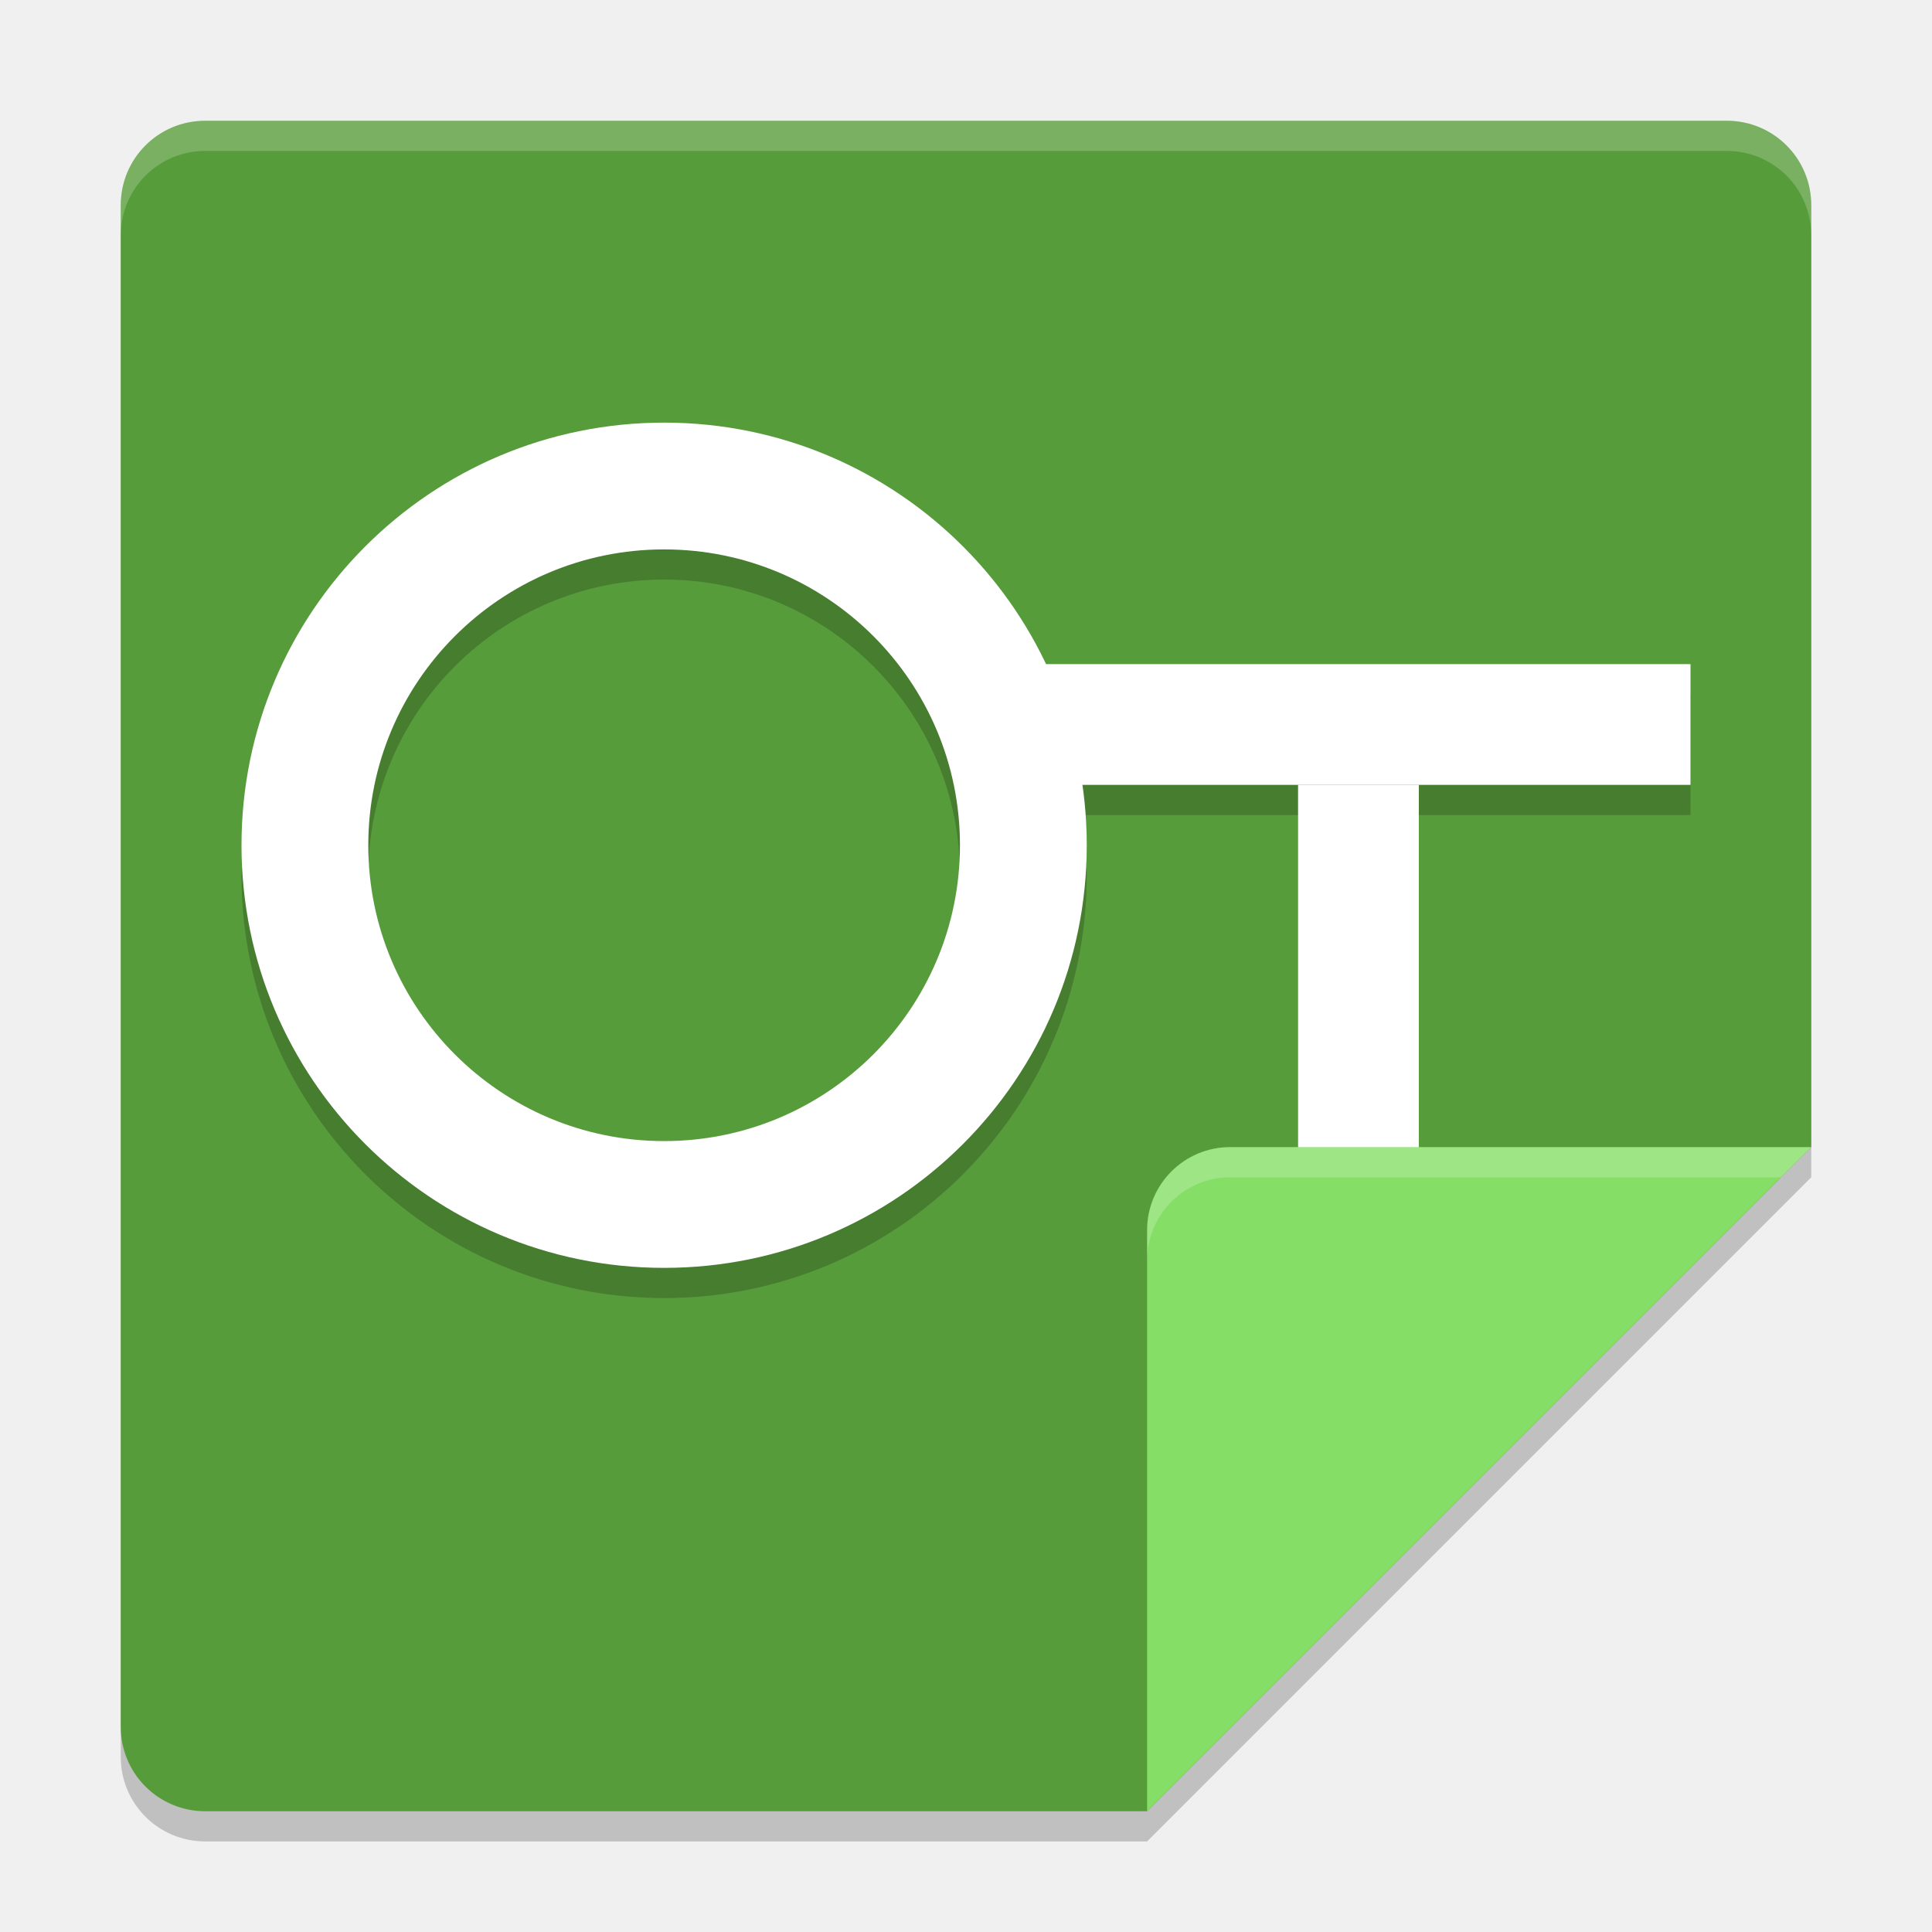
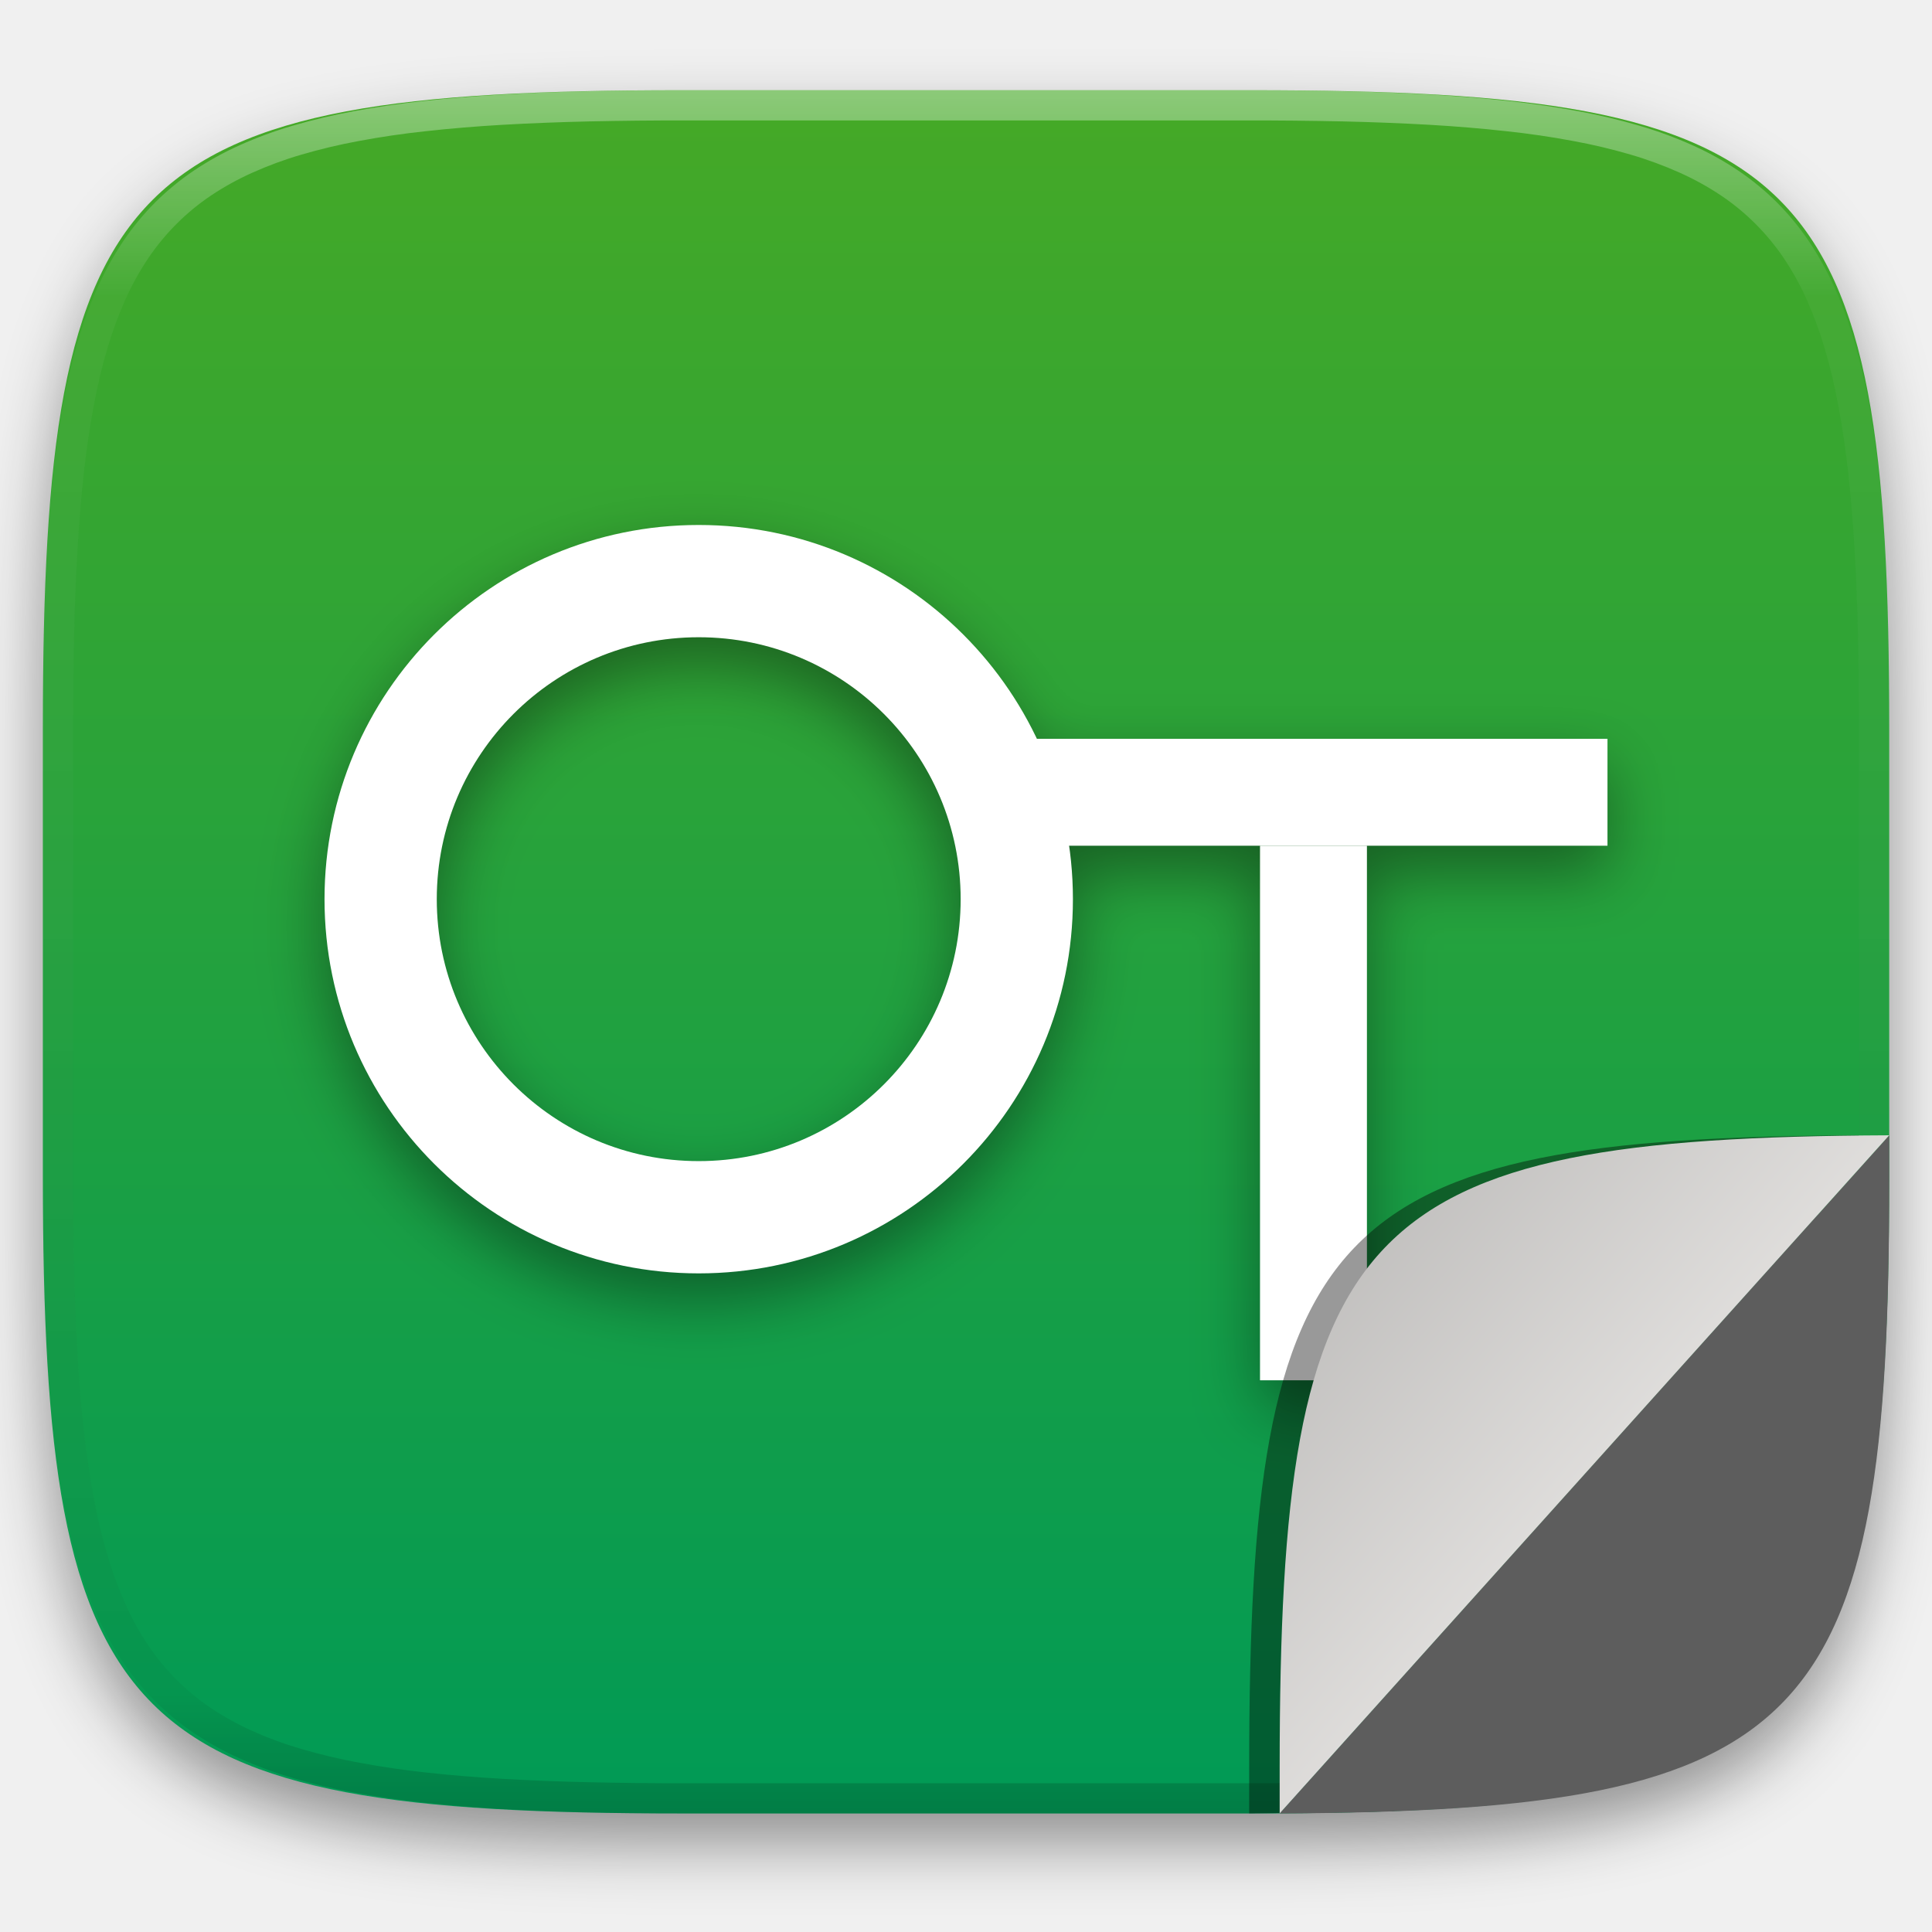
- <svg xmlns="http://www.w3.org/2000/svg" width="64" height="64" version="1">
-   <path style="opacity:0.2" d="M 6.8,5 C 5.249,5 4,6.249 4,7.8 V 58.2 C 4,59.751 5.249,61 6.8,61 H 38 L 60,39 V 7.8 C 60,6.249 58.751,5 57.2,5 Z" />
-   <path d="M 6.8,4 C 5.249,4 4,5.249 4,6.8 V 57.2 C 4,58.751 5.249,60 6.8,60 H 38 L 60,38 V 6.8 C 60,5.249 58.751,4 57.2,4 Z" style="fill:#579c3b" />
-   <path style="opacity:0.2" d="m 22,15 c -7.732,0 -14,6.268 -14,14 0,7.732 6.268,14 14,14 7.732,0 14,-6.268 14,-14 -0.005,-0.67 -0.059,-1.338 -0.16,-2 H 43 v 20 h 4 V 27 h 9 V 23 H 34.629 C 32.315,18.121 27.4,15.008 22,15 Z m 0,4.199 C 27.413,19.199 31.801,23.587 31.801,29 31.801,34.413 27.413,38.801 22,38.801 16.587,38.801 12.199,34.413 12.199,29 12.199,23.587 16.587,19.199 22,19.199 Z" />
-   <rect width="20" height="4" x="26" y="-47" transform="rotate(90)" style="fill:#ffffff" />
-   <path d="M 60,38 H 40.75 C 39.231,38 38,39.231 38,40.75 V 60 Z" style="fill:#85df66" />
-   <rect style="fill:#ffffff" width="24" height="4" x="32" y="22" />
-   <path style="fill:#ffffff" d="M 22,14 A 14,14 0 0 0 8,28 14,14 0 0 0 22,42 14,14 0 0 0 36,28 14,14 0 0 0 22,14 Z m 0,4.2 A 9.8,9.8 0 0 1 31.8,28 9.8,9.8 0 0 1 22,37.8 9.8,9.8 0 0 1 12.2,28 9.8,9.8 0 0 1 22,18.2 Z" />
-   <path style="opacity:0.2;fill:#ffffff" d="M 6.801 4 C 5.25 4 4 5.25 4 6.801 L 4 7.801 C 4 6.25 5.25 5 6.801 5 L 57.199 5 C 58.75 5 60 6.25 60 7.801 L 60 6.801 C 60 5.25 58.75 4 57.199 4 L 6.801 4 z" />
-   <path style="opacity:0.2;fill:#ffffff" d="M 40.75 38 C 39.231 38 38 39.231 38 40.75 L 38 41.75 C 38 40.231 39.231 39 40.75 39 L 59 39 L 60 38 L 40.75 38 z" />
+ <svg xmlns="http://www.w3.org/2000/svg" style="isolation:isolate" viewBox="0 0 256 256" width="256" height="256">
+   <defs>
+     <filter id="Bc9gOkEE8uWB8bADTPlNZiXPorpqu05w" x="-200%" y="-200%" width="400%" height="400%" filterUnits="objectBoundingBox" color-interpolation-filters="sRGB">
+       <feGaussianBlur in="SourceGraphic" stdDeviation="4.294" />
+       <feOffset dx="0" dy="4" result="pf_100_offsetBlur" />
+       <feFlood flood-color="#000000" flood-opacity="0.4" />
+       <feComposite in2="pf_100_offsetBlur" operator="in" result="pf_100_dropShadow" />
+       <feBlend in="SourceGraphic" in2="pf_100_dropShadow" mode="normal" />
+     </filter>
+   </defs>
+   <g filter="url(#Bc9gOkEE8uWB8bADTPlNZiXPorpqu05w)">
+     <linearGradient id="_lgradient_151" x1="0" y1="0" x2="-1.8369701987210297e-16" y2="1" gradientTransform="matrix(244.6483,0,0,228.3384,5.68,11.9516)" gradientUnits="userSpaceOnUse">
+       <stop offset="0%" stop-opacity="1" style="stop-color:rgb(70,169,38)" />
+       <stop offset="100%" stop-opacity="1" style="stop-color:rgb(0,154,86)" />
+     </linearGradient>
+     <path d=" M 165.689 11.952 C 239.745 11.952 250.328 22.509 250.328 96.495 L 250.328 155.746 C 250.328 229.733 239.745 240.29 165.689 240.29 L 90.319 240.29 C 16.264 240.29 5.68 229.733 5.68 155.746 L 5.68 96.495 C 5.68 22.509 16.264 11.952 90.319 11.952 L 165.689 11.952 Z " id="shape" fill="url(#_lgradient_151)" />
+   </g>
+   <g opacity="0.4">
+     <linearGradient id="_lgradient_152" x1="0.517" y1="0" x2="0.517" y2="1" gradientTransform="matrix(244.65,0,0,228.34,5.68,11.95)" gradientUnits="userSpaceOnUse">
+       <stop offset="0%" stop-opacity="1" style="stop-color:rgb(255,255,255)" />
+       <stop offset="12.5%" stop-opacity="0.098" style="stop-color:rgb(255,255,255)" />
+       <stop offset="92.5%" stop-opacity="0.098" style="stop-color:rgb(0,0,0)" />
+       <stop offset="100%" stop-opacity="0.498" style="stop-color:rgb(0,0,0)" />
+     </linearGradient>
+     <path d=" M 165.068 11.951 C 169.396 11.941 173.724 11.991 178.052 12.089 C 181.927 12.167 185.803 12.315 189.678 12.541 C 193.131 12.737 196.583 13.022 200.026 13.395 C 203.085 13.73 206.144 14.181 209.174 14.741 C 211.889 15.243 214.574 15.881 217.22 16.657 C 219.62 17.355 221.971 18.219 224.243 19.241 C 226.358 20.184 228.384 21.304 230.302 22.591 C 232.142 23.829 233.863 25.244 235.437 26.806 C 237.001 28.378 238.417 30.088 239.656 31.925 C 240.945 33.841 242.066 35.865 243.02 37.967 C 244.043 40.247 244.909 42.585 245.617 44.972 C 246.394 47.615 247.034 50.297 247.535 53.009 C 248.096 56.035 248.548 59.081 248.883 62.136 C 249.257 65.575 249.542 69.014 249.739 72.462 C 249.965 76.323 250.112 80.194 250.201 84.055 C 250.289 88.378 250.339 92.701 250.329 97.014 L 250.329 155.226 C 250.339 159.549 250.289 163.862 250.201 168.185 C 250.112 172.056 249.965 175.917 249.739 179.778 C 249.542 183.226 249.257 186.675 248.883 190.104 C 248.548 193.159 248.096 196.215 247.535 199.241 C 247.034 201.943 246.394 204.625 245.617 207.268 C 244.909 209.655 244.043 212.003 243.02 214.273 C 242.066 216.385 240.945 218.399 239.656 220.315 C 238.417 222.152 237.001 223.872 235.437 225.434 C 233.863 226.996 232.142 228.411 230.302 229.649 C 228.384 230.936 226.358 232.056 224.243 232.999 C 221.971 234.021 219.62 234.885 217.22 235.593 C 214.574 236.369 211.889 237.007 209.174 237.499 C 206.144 238.068 203.085 238.51 200.026 238.845 C 196.583 239.218 193.131 239.503 189.678 239.699 C 185.803 239.925 181.927 240.073 178.052 240.161 C 173.724 240.249 169.396 240.299 165.068 240.289 L 90.942 240.289 C 86.614 240.299 82.286 240.249 77.958 240.161 C 74.083 240.073 70.207 239.925 66.332 239.699 C 62.879 239.503 59.427 239.218 55.984 238.845 C 52.925 238.51 49.866 238.068 46.836 237.499 C 44.121 237.007 41.436 236.369 38.79 235.593 C 36.39 234.885 34.039 234.021 31.767 232.999 C 29.652 232.056 27.626 230.936 25.708 229.649 C 23.868 228.411 22.147 226.996 20.573 225.434 C 19.009 223.872 17.593 222.152 16.354 220.315 C 15.065 218.399 13.944 216.385 12.99 214.273 C 11.967 212.003 11.101 209.655 10.393 207.268 C 9.616 204.625 8.976 201.943 8.475 199.241 C 7.914 196.215 7.462 193.159 7.127 190.104 C 6.753 186.675 6.468 183.226 6.271 179.778 C 6.045 175.917 5.898 172.056 5.809 168.185 C 5.721 163.862 5.671 159.549 5.681 155.226 L 5.681 97.014 C 5.671 92.701 5.721 88.378 5.809 84.055 C 5.898 80.194 6.045 76.323 6.271 72.462 C 6.468 69.014 6.753 65.575 7.127 62.136 C 7.462 59.081 7.914 56.035 8.475 53.009 C 8.976 50.297 9.616 47.615 10.393 44.972 C 11.101 42.585 11.967 40.247 12.99 37.967 C 13.944 35.865 15.065 33.841 16.354 31.925 C 17.593 30.088 19.009 28.378 20.573 26.806 C 22.147 25.244 23.868 23.829 25.708 22.591 C 27.626 21.304 29.652 20.184 31.767 19.241 C 34.039 18.219 36.39 17.355 38.79 16.657 C 41.436 15.881 44.121 15.243 46.836 14.741 C 49.866 14.181 52.925 13.73 55.984 13.395 C 59.427 13.022 62.879 12.737 66.332 12.541 C 70.207 12.315 74.083 12.167 77.958 12.089 C 82.286 11.991 86.614 11.941 90.942 11.951 L 165.068 11.951 Z  M 165.078 15.96 C 169.376 15.95 173.675 15.999 177.973 16.087 C 181.8 16.176 185.626 16.323 189.452 16.539 C 192.836 16.736 196.219 17.011 199.583 17.384 C 202.554 17.699 205.515 18.131 208.446 18.681 C 211.023 19.153 213.58 19.762 216.099 20.499 C 218.322 21.147 220.495 21.953 222.6 22.896 C 224.509 23.751 226.338 24.763 228.069 25.922 C 229.692 27.013 231.207 28.26 232.594 29.646 C 233.981 31.031 235.23 32.544 236.332 34.165 C 237.492 35.894 238.506 37.712 239.361 39.608 C 240.306 41.72 241.112 43.892 241.761 46.102 C 242.509 48.617 243.109 51.162 243.591 53.736 C 244.132 56.664 244.565 59.611 244.889 62.578 C 245.263 65.938 245.539 69.308 245.735 72.688 C 245.952 76.51 246.109 80.322 246.188 84.144 C 246.276 88.437 246.325 92.721 246.325 97.014 C 246.325 97.014 246.325 97.014 246.325 97.014 L 246.325 155.226 C 246.325 155.226 246.325 155.226 246.325 155.226 C 246.325 159.519 246.276 163.803 246.188 168.096 C 246.109 171.918 245.952 175.74 245.735 179.552 C 245.539 182.932 245.263 186.302 244.889 189.672 C 244.565 192.629 244.132 195.576 243.591 198.504 C 243.109 201.078 242.509 203.623 241.761 206.138 C 241.112 208.358 240.306 210.52 239.361 212.632 C 238.506 214.528 237.492 216.356 236.332 218.075 C 235.23 219.706 233.981 221.219 232.594 222.604 C 231.207 223.98 229.692 225.227 228.069 226.318 C 226.338 227.477 224.509 228.489 222.6 229.344 C 220.495 230.297 218.322 231.093 216.099 231.741 C 213.58 232.478 211.023 233.087 208.446 233.559 C 205.515 234.109 202.554 234.541 199.583 234.865 C 196.219 235.229 192.836 235.514 189.452 235.701 C 185.626 235.917 181.8 236.074 177.973 236.153 C 173.675 236.251 169.376 236.29 165.078 236.29 C 165.078 236.29 165.078 236.29 165.068 236.29 L 90.942 236.29 C 90.932 236.29 90.932 236.29 90.932 236.29 C 86.634 236.29 82.335 236.251 78.037 236.153 C 74.21 236.074 70.384 235.917 66.558 235.701 C 63.174 235.514 59.791 235.229 56.427 234.865 C 53.456 234.541 50.495 234.109 47.564 233.559 C 44.987 233.087 42.43 232.478 39.911 231.741 C 37.688 231.093 35.515 230.297 33.41 229.344 C 31.501 228.489 29.672 227.477 27.941 226.318 C 26.318 225.227 24.803 223.98 23.416 222.604 C 22.029 221.219 20.78 219.706 19.678 218.075 C 18.518 216.356 17.504 214.528 16.649 212.632 C 15.704 210.52 14.898 208.358 14.249 206.138 C 13.501 203.623 12.901 201.078 12.419 198.504 C 11.878 195.576 11.445 192.629 11.121 189.672 C 10.747 186.302 10.472 182.932 10.275 179.552 C 10.058 175.74 9.901 171.918 9.822 168.096 C 9.734 163.803 9.685 159.519 9.685 155.226 C 9.685 155.226 9.685 155.226 9.685 155.226 L 9.685 97.014 C 9.685 97.014 9.685 97.014 9.685 97.014 C 9.685 92.721 9.734 88.437 9.822 84.144 C 9.901 80.322 10.058 76.51 10.275 72.688 C 10.472 69.308 10.747 65.938 11.121 62.578 C 11.445 59.611 11.878 56.664 12.419 53.736 C 12.901 51.162 13.501 48.617 14.249 46.102 C 14.898 43.892 15.704 41.72 16.649 39.608 C 17.504 37.712 18.518 35.894 19.678 34.165 C 20.78 32.544 22.029 31.031 23.416 29.646 C 24.803 28.26 26.318 27.013 27.941 25.922 C 29.672 24.763 31.501 23.751 33.41 22.896 C 35.515 21.953 37.688 21.147 39.911 20.499 C 42.43 19.762 44.987 19.153 47.564 18.681 C 50.495 18.131 53.456 17.699 56.427 17.384 C 59.791 17.011 63.174 16.736 66.558 16.539 C 70.384 16.323 74.21 16.176 78.037 16.087 C 82.335 15.999 86.634 15.95 90.932 15.96 C 90.932 15.96 90.932 15.96 90.942 15.96 L 165.068 15.96 C 165.078 15.96 165.078 15.96 165.078 15.96 Z " fill-rule="evenodd" id="highlight" fill="url(#_lgradient_152)" />
+   </g>
+   <g id="opentooz">
+     <defs>
+       <filter id="KHlgjFJ7MeBE7G22kek22WOGQDSgD388" x="-200%" y="-200%" width="400%" height="400%" filterUnits="objectBoundingBox" color-interpolation-filters="sRGB">
+         <feGaussianBlur stdDeviation="4.294" />
+       </filter>
+     </defs>
+     <g opacity="0.4" filter="url(#KHlgjFJ7MeBE7G22kek22WOGQDSgD388)">
+       <path d=" M 92.583 73.104 C 65.199 73.104 43 95.303 43 122.688 C 43 150.072 65.199 172.271 92.583 172.271 C 119.967 172.271 142.167 150.072 142.167 122.688 C 142.147 120.316 141.958 117.949 141.599 115.604 L 166.958 115.604 L 166.958 186.438 L 181.125 186.438 L 181.125 115.604 L 213 115.604 L 213 101.438 L 137.311 101.438 C 129.114 84.157 111.709 73.132 92.583 73.104 Z  M 92.583 87.976 C 111.754 87.975 127.296 103.516 127.294 122.688 C 127.296 141.859 111.754 157.4 92.583 157.399 C 73.412 157.4 57.871 141.859 57.872 122.688 C 57.871 103.516 73.412 87.975 92.583 87.976 Z " id="Compound Path" fill="rgb(0,0,0)" />
+     </g>
+     <rect x="138.625" y="140.396" width="70.833" height="14.167" transform="matrix(0,1,-1,0,321.5208,-26.5625)" id="Rectangle" fill="rgb(255,255,255)" />
+     <rect x="128" y="97.896" width="85" height="14.167" transform="matrix(1,0,0,1,0,0)" id="Rectangle" fill="rgb(255,255,255)" />
+     <path d=" M 92.583 69.562 C 65.199 69.562 43 91.762 43 119.146 C 43 146.53 65.199 168.729 92.583 168.729 C 119.967 168.729 142.167 146.53 142.167 119.146 C 142.167 91.762 119.967 69.562 92.583 69.562 Z  M 92.583 84.438 C 111.752 84.438 127.292 99.977 127.292 119.146 C 127.292 138.315 111.752 153.854 92.583 153.854 C 73.414 153.854 57.875 138.315 57.875 119.146 C 57.875 99.977 73.414 84.438 92.583 84.438 Z " id="Compound Path" fill="rgb(255,255,255)" />
+   </g>
+   <g id="clip">
+     <g opacity="0.4">
+       <linearGradient id="_lgradient_153" x1="0.011" y1="0.4" x2="0.551" y2="0.791" gradientTransform="matrix(0,89.85701,-80.767,0,246.292,150.433)" gradientUnits="userSpaceOnUse">
+         <stop offset="18.439%" stop-opacity="1" style="stop-color:rgb(0,0,0)" />
+         <stop offset="44.877%" stop-opacity="1" style="stop-color:rgb(0,0,0)" />
+         <stop offset="72.44%" stop-opacity="1" style="stop-color:rgb(0,0,0)" />
+       </linearGradient>
+       <path d=" M 246.292 150.433 C 175.738 150.729 165.525 161.918 165.525 234.247 L 165.525 240.29 L 184.667 240 L 204.88 230.4 L 246.292 150.433 L 246.292 150.433 L 246.292 150.433 Z " id="Path" fill="url(#_lgradient_153)" />
+     </g>
+     <path d=" M 169.563 240.29 C 240.117 239.994 250.33 228.805 250.33 156.476 L 250.33 150.433 L 169.563 240.29 L 169.563 240.29 L 169.563 240.29 Z " id="Path" fill="rgb(93,93,93)" />
+     <linearGradient id="_lgradient_154" x1="0.854" y1="0.146" x2="-2.24" y2="3.353" gradientTransform="matrix(0,89.85701,-80.767,0,250.33,150.433)" gradientUnits="userSpaceOnUse">
+       <stop offset="0%" stop-opacity="1" style="stop-color:rgb(250,248,246)" />
+       <stop offset="100%" stop-opacity="1" style="stop-color:rgb(0,0,0)" />
+     </linearGradient>
+     <path d=" M 250.33 150.433 C 179.777 150.729 169.563 161.918 169.563 234.247 L 169.563 240.29 L 250.33 150.433 L 250.33 150.433 L 250.33 150.433 Z " id="Path" fill="url(#_lgradient_154)" />
+   </g>
</svg>
